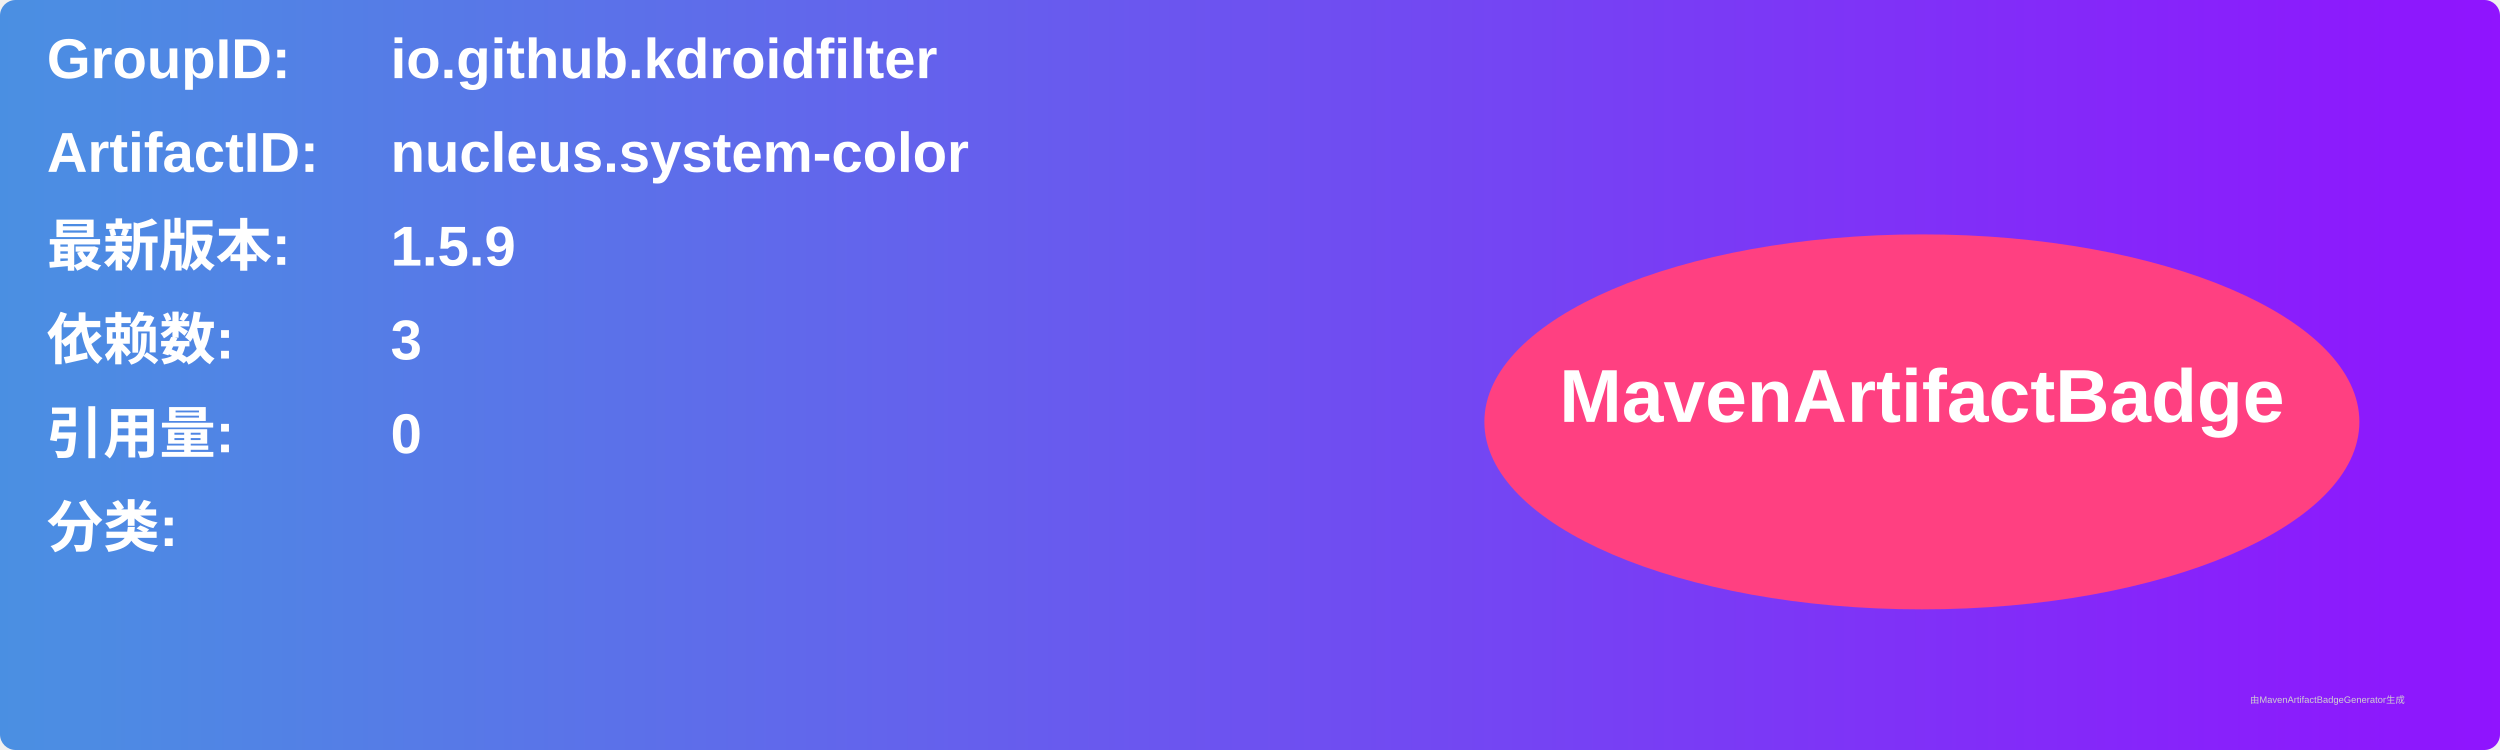
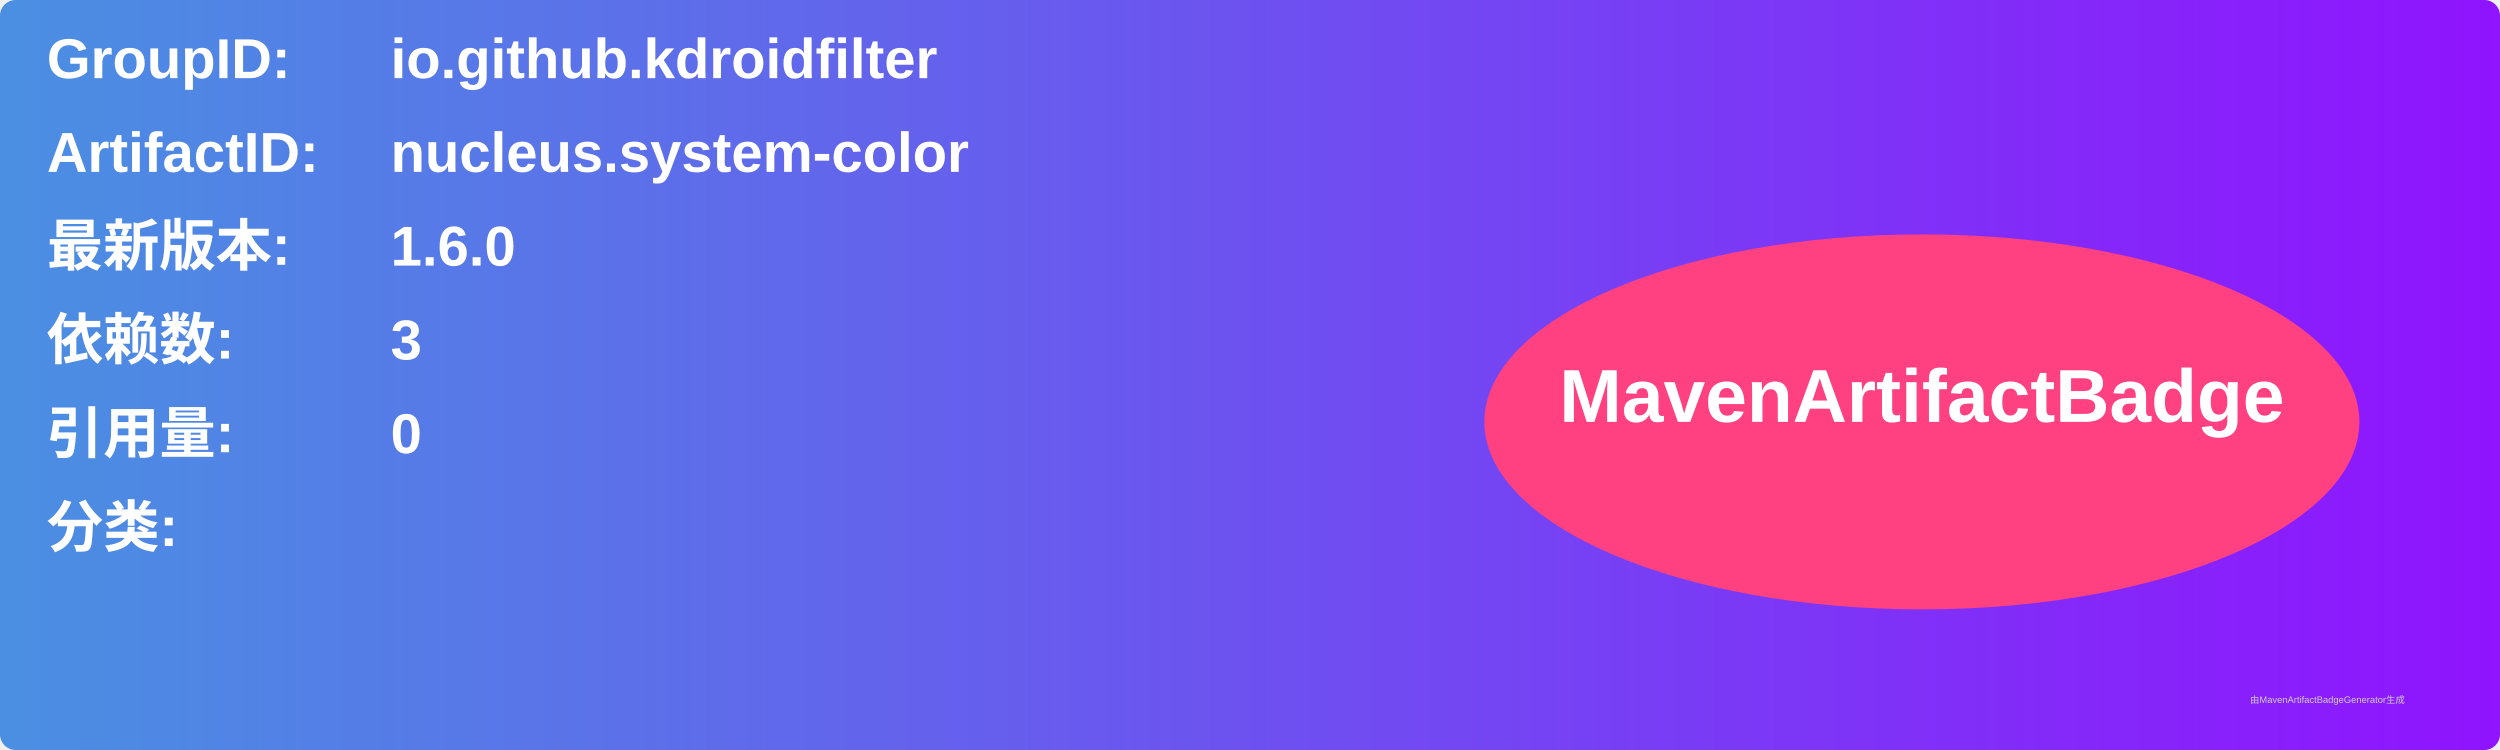
<svg xmlns="http://www.w3.org/2000/svg" width="800" height="240" viewBox="0 0 800 240">
  <linearGradient id="grad" x1="0%" y1="0%" x2="100%" y2="0%">
    <stop offset="0%" stop-color="#4a90e2" />
    <stop offset="100%" stop-color="#9013fe" />
  </linearGradient>
  <rect width="100%" height="100%" rx="5" ry="5" fill="url(#grad)" />
  <g transform="translate(15, 15)">
    <text x="0" y="10" font-family="Arial" font-size="18" fill="white" font-weight="bold" width="260">GroupID:</text>
    <text x="110" y="10" font-family="Arial" font-size="18" fill="white" font-weight="bold" width="460">io.github.kdroidfilter</text>
    <text x="0" y="40" font-family="Arial" font-size="18" fill="white" font-weight="bold" width="260">ArtifactID:</text>
    <text x="110" y="40" font-family="Arial" font-size="18" fill="white" font-weight="bold" width="460">nucleus.system-color</text>
    <text x="0" y="70" font-family="Arial" font-size="18" fill="white" font-weight="bold">最新版本:</text>
    <text x="110" y="70" font-family="Arial" font-size="18" fill="white" font-weight="bold">
-       <tspan font-weight="bold">1.5.9</tspan>
+       <tspan font-weight="bold">1.6.0</tspan>
    </text>
    <text x="0" y="100" font-family="Arial" font-size="18" fill="white" font-weight="bold">依赖数: </text>
    <text x="110" y="100" font-family="Arial" font-size="18" fill="white">
      <tspan font-weight="bold">3</tspan>
    </text>
    <text x="0" y="130" font-family="Arial" font-size="18" fill="white" font-weight="bold">引用量: </text>
    <text x="110" y="130" font-family="Arial" font-size="18" fill="white">
      <tspan font-weight="bold">0</tspan>
    </text>
    <text x="0" y="160" font-family="Arial" font-size="18" fill="white" font-weight="bold">分类:</text>
    <text x="10" y="190" font-family="Arial" font-size="10" fill="white">
      <tspan font-weight="bold" />
    </text>
    <ellipse cx="600" cy="120" rx="140" ry="60" fill="#ff4081" />
    <text x="600" y="120" text-anchor="middle" font-family="Arial" font-size="24" fill="white" font-weight="bold">MavenArtifactBadge</text>
  </g>
  <text x="720" y="225" font-family="Arial" font-size="3" fill="#d0d0d0">由MavenArtifactBadgeGenerator生成</text>
</svg>
